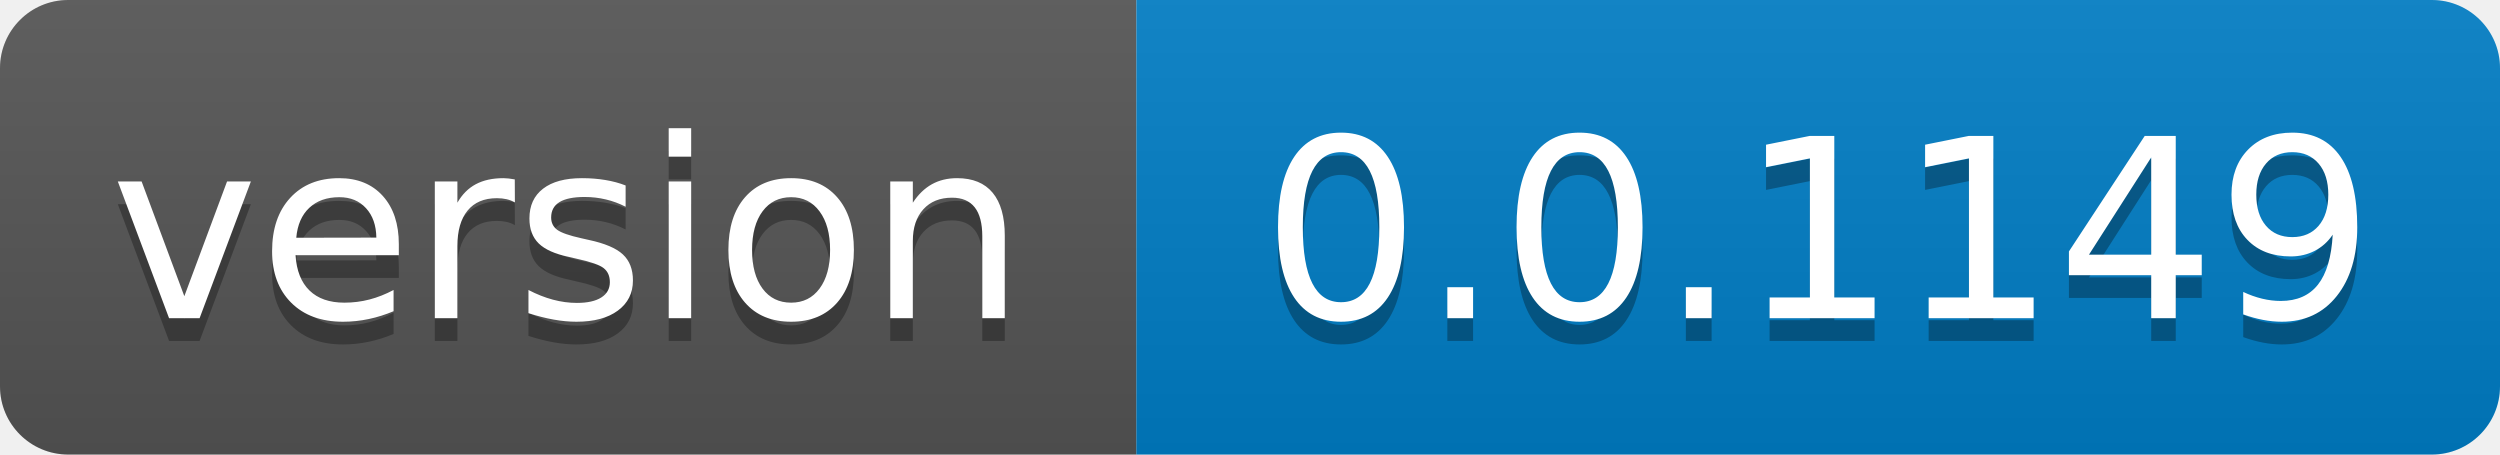
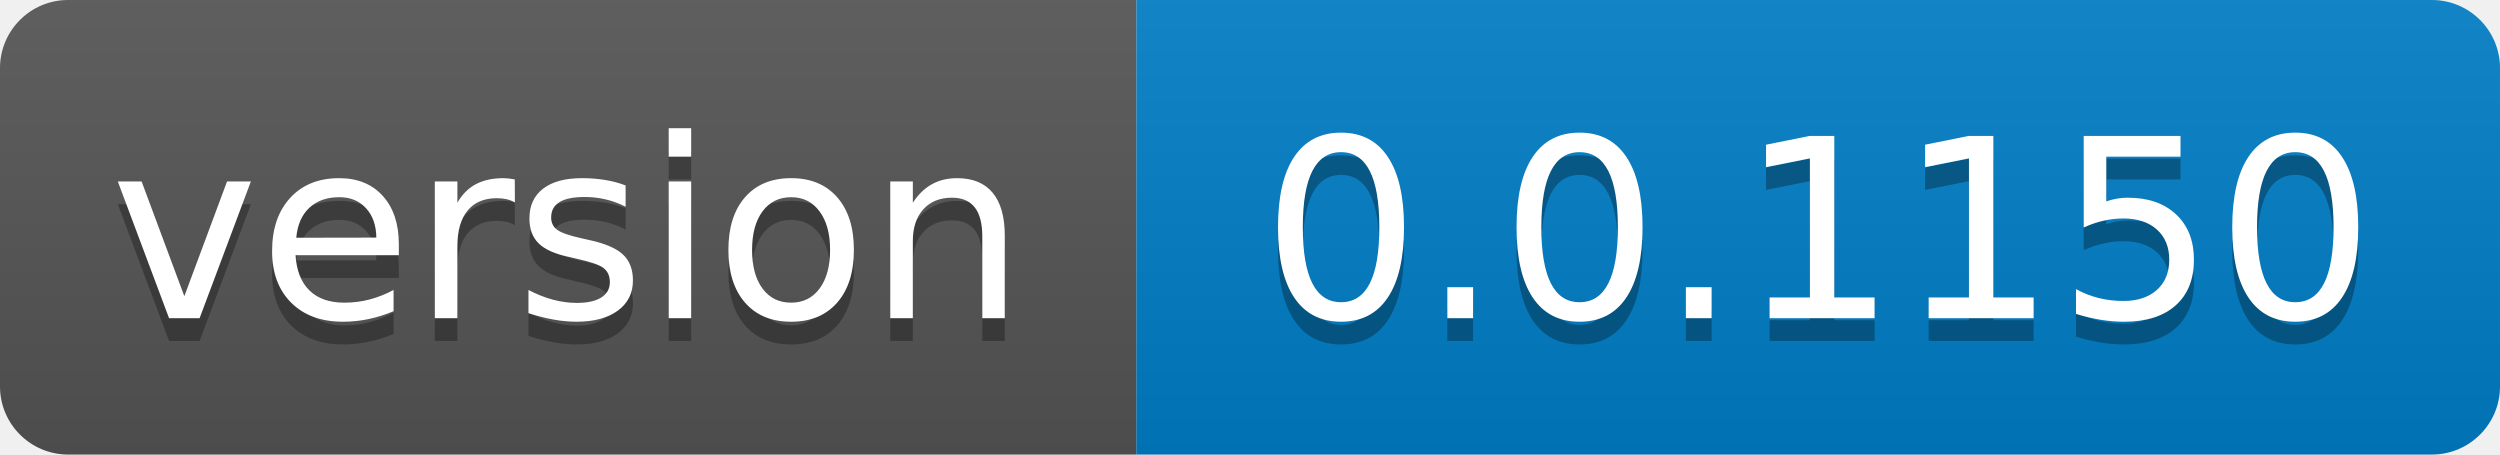
- <svg xmlns="http://www.w3.org/2000/svg" width="110" height="20" role="img" aria-label="version: 0.0.1149">
+ <svg xmlns="http://www.w3.org/2000/svg" width="110" height="20" role="img" aria-label="version: 0.0.1150">
  <linearGradient id="s" x2="0" y2="100%">
    <stop offset="0" stop-color="#bbb" stop-opacity=".1" />
    <stop offset="1" stop-opacity=".1" />
  </linearGradient>
  <clipPath id="r">
    <rect width="110" height="20" rx="3" fill="#fff" />
  </clipPath>
  <g clip-path="url(#r)">
    <rect width="50" height="20" fill="#555" />
    <rect x="50" width="60" height="20" fill="#007ec6" />
    <rect width="110" height="20" fill="url(#s)" />
  </g>
  <g fill="#fff" text-anchor="middle" font-family="Verdana,Geneva,DejaVu Sans,sans-serif" text-rendering="geometricPrecision" font-size="110">
    <text aria-hidden="true" x="250.0" transform="scale(.1)" textLength="400" y="150" fill="#010101" fill-opacity=".3">version</text>
    <text x="250.0" transform="scale(.1)" textLength="400" y="140" fill="#fff">version</text>
-     <text aria-hidden="true" x="800.0" transform="scale(.1)" textLength="500" y="150" fill="#010101" fill-opacity=".3">0.0.1149</text>
-     <text x="800.0" transform="scale(.1)" textLength="500" y="140" fill="#fff">0.0.1149</text>
+     <text aria-hidden="true" x="800.0" transform="scale(.1)" textLength="500" y="150" fill="#010101" fill-opacity=".3">0.0.1150</text>
+     <text x="800.0" transform="scale(.1)" textLength="500" y="140" fill="#fff">0.0.1150</text>
  </g>
</svg>
